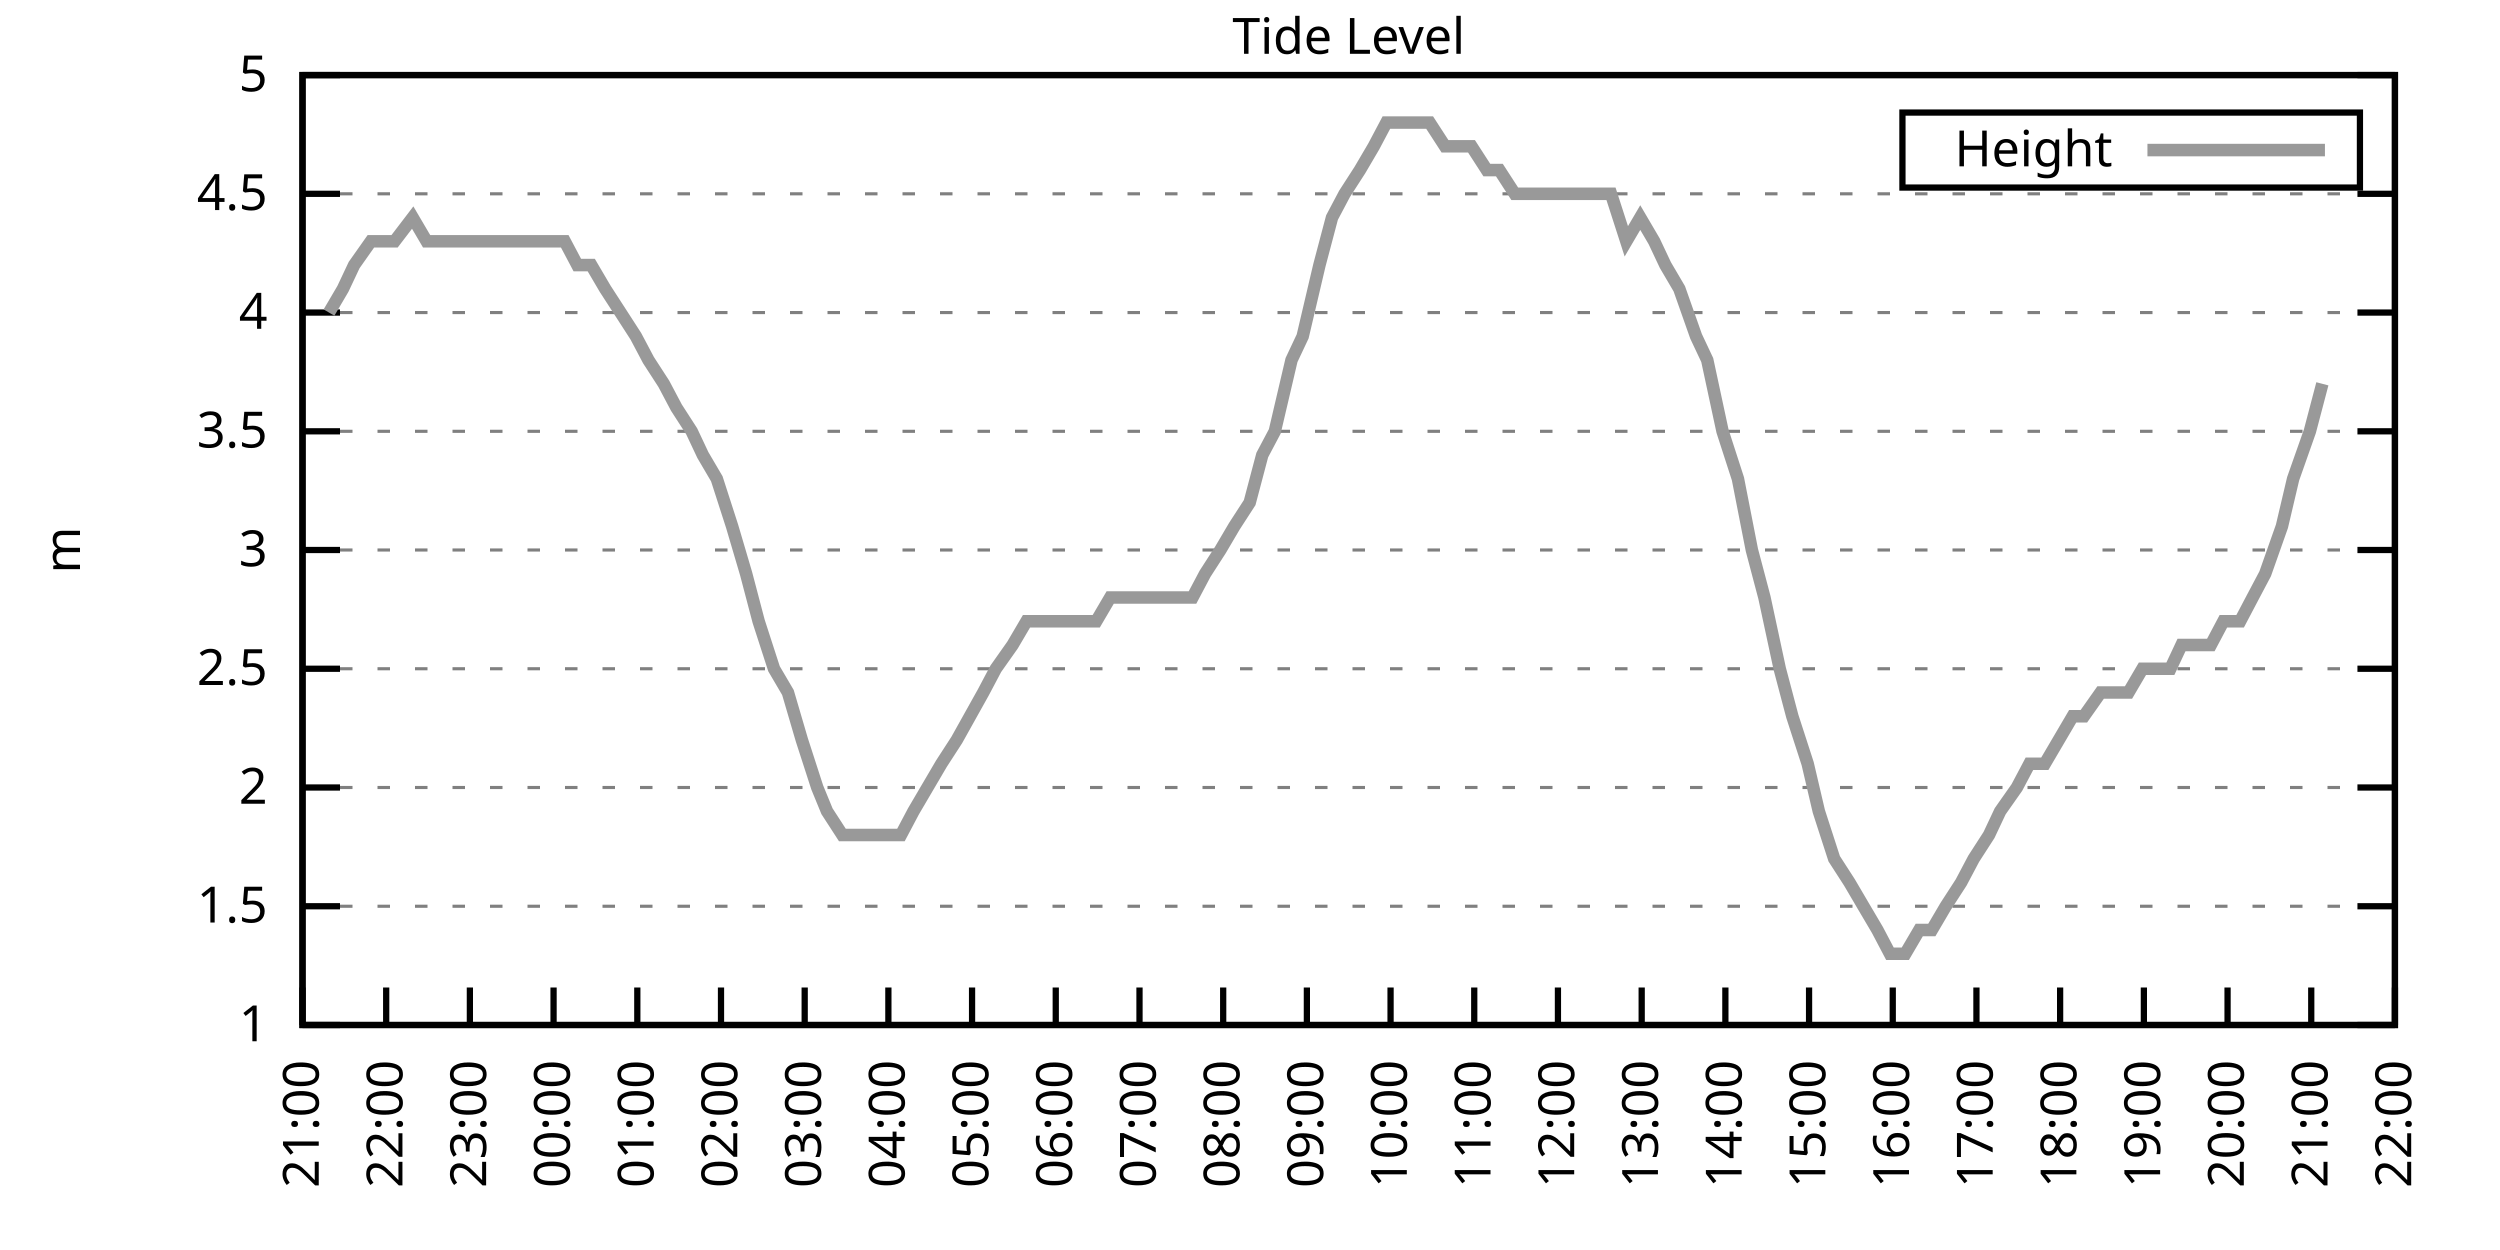
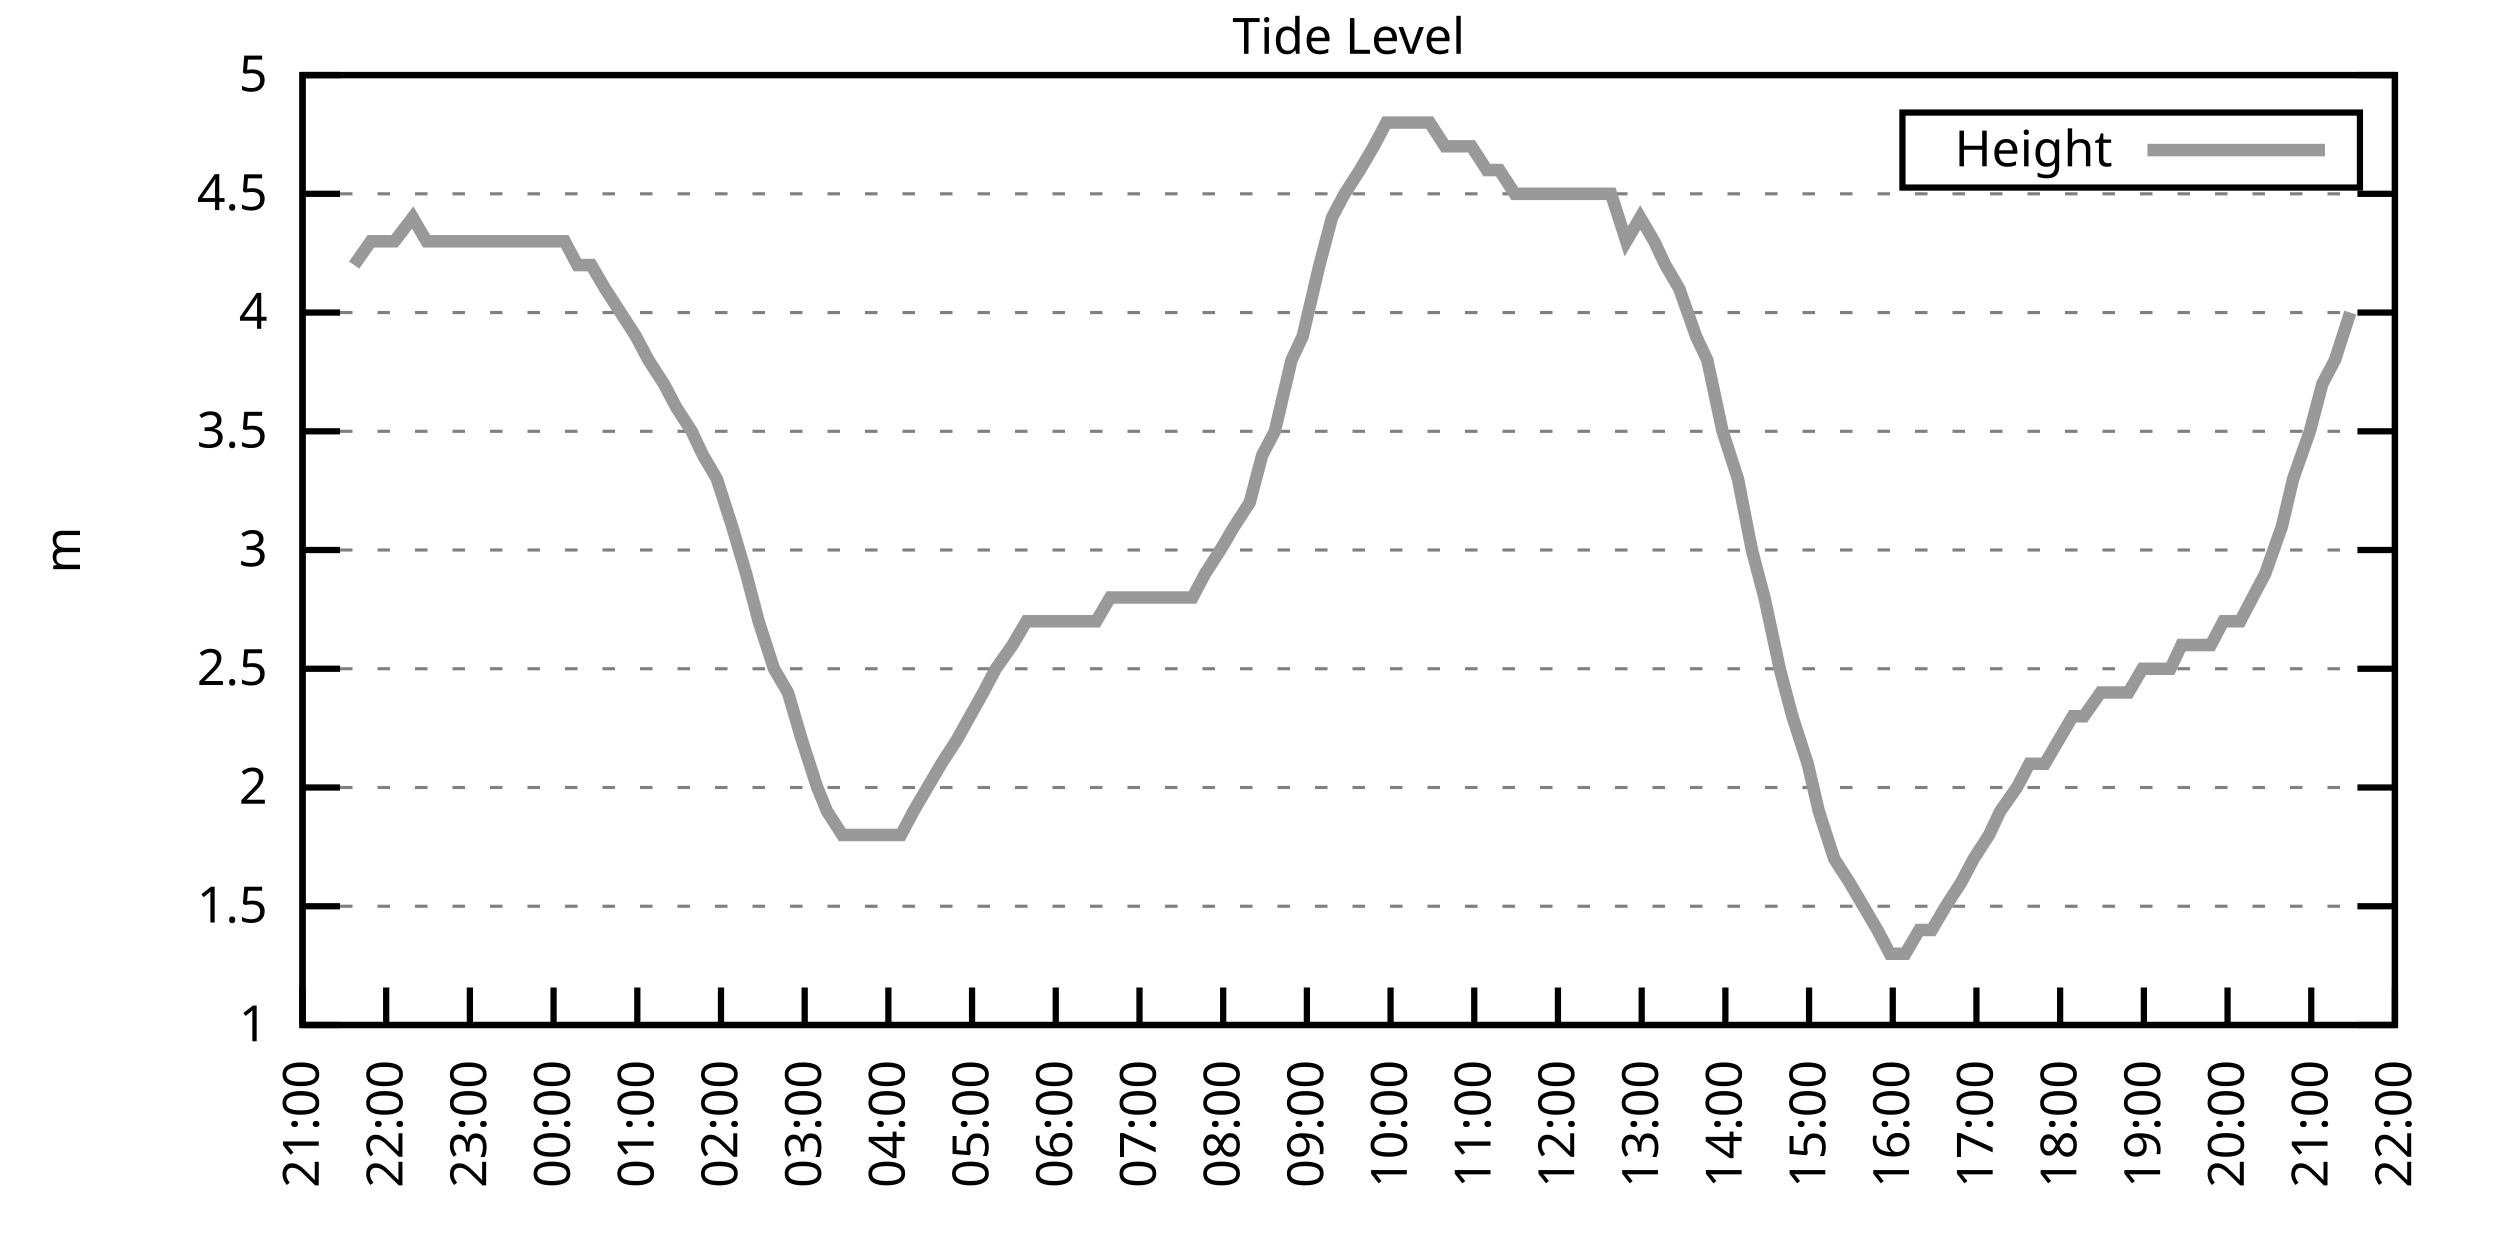
<svg xmlns="http://www.w3.org/2000/svg" xmlns:xlink="http://www.w3.org/1999/xlink" width="400" height="200" viewBox="0 0 400 200">
  <g id="gnuplot_canvas">
    <rect x="0" y="0" width="400" height="200" fill="none" />
    <defs>
      <circle id="gpDot" r="0.5" stroke-width="0.5" stroke="currentColor" />
      <path id="gpPt0" stroke-width="0.333" stroke="currentColor" d="M-1,0 h2 M0,-1 v2" />
      <path id="gpPt1" stroke-width="0.333" stroke="currentColor" d="M-1,-1 L1,1 M1,-1 L-1,1" />
      <path id="gpPt2" stroke-width="0.333" stroke="currentColor" d="M-1,0 L1,0 M0,-1 L0,1 M-1,-1 L1,1 M-1,1 L1,-1" />
      <rect id="gpPt3" stroke-width="0.333" stroke="currentColor" x="-1" y="-1" width="2" height="2" />
      <rect id="gpPt4" stroke-width="0.333" stroke="currentColor" fill="currentColor" x="-1" y="-1" width="2" height="2" />
      <circle id="gpPt5" stroke-width="0.333" stroke="currentColor" cx="0" cy="0" r="1" />
      <use xlink:href="#gpPt5" id="gpPt6" fill="currentColor" stroke="none" />
      <path id="gpPt7" stroke-width="0.333" stroke="currentColor" d="M0,-1.33 L-1.33,0.67 L1.33,0.67 z" />
      <use xlink:href="#gpPt7" id="gpPt8" fill="currentColor" stroke="none" />
      <use xlink:href="#gpPt7" id="gpPt9" stroke="currentColor" transform="rotate(180)" />
      <use xlink:href="#gpPt9" id="gpPt10" fill="currentColor" stroke="none" />
      <use xlink:href="#gpPt3" id="gpPt11" stroke="currentColor" transform="rotate(45)" />
      <use xlink:href="#gpPt11" id="gpPt12" fill="currentColor" stroke="none" />
      <path id="gpPt13" stroke-width="0.333" stroke="currentColor" d="M0,1.330 L1.265,0.411 L0.782,-1.067 L-0.782,-1.076 L-1.265,0.411 z" />
      <use xlink:href="#gpPt13" id="gpPt14" fill="currentColor" stroke="none" />
      <filter id="textbox" filterUnits="objectBoundingBox" x="0" y="0" height="1" width="1">
        <feFlood flood-color="white" flood-opacity="1" result="bgnd" />
        <feComposite in="SourceGraphic" in2="bgnd" operator="atop" />
      </filter>
      <filter id="greybox" filterUnits="objectBoundingBox" x="0" y="0" height="1" width="1">
        <feFlood flood-color="lightgrey" flood-opacity="1" result="grey" />
        <feComposite in="SourceGraphic" in2="grey" operator="atop" />
      </filter>
    </defs>
    <g fill="none" color="white" stroke="currentColor" stroke-width="1.00" stroke-linecap="butt" stroke-linejoin="miter">
</g>
    <g fill="none" color="black" stroke="currentColor" stroke-width="1.00" stroke-linecap="butt" stroke-linejoin="miter">
      <g stroke="none" shape-rendering="crispEdges">
        <polygon fill="rgb(255, 255, 255)" points="48.40,164.00 383.18,164.00 383.18,12.02 48.40,12.02 " />
      </g>
    </g>
    <g fill="none" color="black" stroke="currentColor" stroke-width="1.00" stroke-linecap="butt" stroke-linejoin="miter">
</g>
    <g fill="none" color="black" stroke="black" stroke-width="0.50" stroke-linecap="butt" stroke-linejoin="miter">
</g>
    <g fill="none" color="gray" stroke="currentColor" stroke-width="0.50" stroke-linecap="butt" stroke-linejoin="miter">
      <path stroke="gray" stroke-dasharray="2,4" class="gridline" d="M48.40,164.00 L383.19,164.00  " />
    </g>
    <g fill="none" color="gray" stroke="gray" stroke-width="1.00" stroke-linecap="butt" stroke-linejoin="miter">
</g>
    <g fill="none" color="black" stroke="currentColor" stroke-width="1.00" stroke-linecap="butt" stroke-linejoin="miter">
      <path stroke="black" d="M48.40,164.00 L54.40,164.00 M383.19,164.00 L377.19,164.00  " />
      <g transform="translate(42.80,166.60)" stroke="none" fill="black" font-family="Sans" font-size="8.00" text-anchor="end">
        <text>
          <tspan font-family="Sans"> 1</tspan>
        </text>
      </g>
    </g>
    <g fill="none" color="black" stroke="currentColor" stroke-width="1.00" stroke-linecap="butt" stroke-linejoin="miter">
</g>
    <g fill="none" color="black" stroke="black" stroke-width="0.50" stroke-linecap="butt" stroke-linejoin="miter">
</g>
    <g fill="none" color="gray" stroke="currentColor" stroke-width="0.50" stroke-linecap="butt" stroke-linejoin="miter">
      <path stroke="gray" stroke-dasharray="2,4" class="gridline" d="M48.40,145.00 L383.19,145.00  " />
    </g>
    <g fill="none" color="gray" stroke="gray" stroke-width="1.00" stroke-linecap="butt" stroke-linejoin="miter">
</g>
    <g fill="none" color="black" stroke="currentColor" stroke-width="1.00" stroke-linecap="butt" stroke-linejoin="miter">
      <path stroke="black" d="M48.40,145.00 L54.40,145.00 M383.19,145.00 L377.19,145.00  " />
      <g transform="translate(42.80,147.60)" stroke="none" fill="black" font-family="Sans" font-size="8.00" text-anchor="end">
        <text>
          <tspan font-family="Sans"> 1.5</tspan>
        </text>
      </g>
    </g>
    <g fill="none" color="black" stroke="currentColor" stroke-width="1.00" stroke-linecap="butt" stroke-linejoin="miter">
</g>
    <g fill="none" color="black" stroke="black" stroke-width="0.50" stroke-linecap="butt" stroke-linejoin="miter">
</g>
    <g fill="none" color="gray" stroke="currentColor" stroke-width="0.50" stroke-linecap="butt" stroke-linejoin="miter">
      <path stroke="gray" stroke-dasharray="2,4" class="gridline" d="M48.40,126.00 L383.19,126.00  " />
    </g>
    <g fill="none" color="gray" stroke="gray" stroke-width="1.00" stroke-linecap="butt" stroke-linejoin="miter">
</g>
    <g fill="none" color="black" stroke="currentColor" stroke-width="1.00" stroke-linecap="butt" stroke-linejoin="miter">
      <path stroke="black" d="M48.40,126.00 L54.40,126.00 M383.19,126.00 L377.19,126.00  " />
      <g transform="translate(42.80,128.60)" stroke="none" fill="black" font-family="Sans" font-size="8.00" text-anchor="end">
        <text>
          <tspan font-family="Sans"> 2</tspan>
        </text>
      </g>
    </g>
    <g fill="none" color="black" stroke="currentColor" stroke-width="1.00" stroke-linecap="butt" stroke-linejoin="miter">
</g>
    <g fill="none" color="black" stroke="black" stroke-width="0.50" stroke-linecap="butt" stroke-linejoin="miter">
</g>
    <g fill="none" color="gray" stroke="currentColor" stroke-width="0.50" stroke-linecap="butt" stroke-linejoin="miter">
      <path stroke="gray" stroke-dasharray="2,4" class="gridline" d="M48.40,107.00 L383.19,107.00  " />
    </g>
    <g fill="none" color="gray" stroke="gray" stroke-width="1.00" stroke-linecap="butt" stroke-linejoin="miter">
</g>
    <g fill="none" color="black" stroke="currentColor" stroke-width="1.00" stroke-linecap="butt" stroke-linejoin="miter">
      <path stroke="black" d="M48.40,107.00 L54.40,107.00 M383.19,107.00 L377.19,107.00  " />
      <g transform="translate(42.80,109.60)" stroke="none" fill="black" font-family="Sans" font-size="8.00" text-anchor="end">
        <text>
          <tspan font-family="Sans"> 2.5</tspan>
        </text>
      </g>
    </g>
    <g fill="none" color="black" stroke="currentColor" stroke-width="1.00" stroke-linecap="butt" stroke-linejoin="miter">
</g>
    <g fill="none" color="black" stroke="black" stroke-width="0.50" stroke-linecap="butt" stroke-linejoin="miter">
</g>
    <g fill="none" color="gray" stroke="currentColor" stroke-width="0.50" stroke-linecap="butt" stroke-linejoin="miter">
      <path stroke="gray" stroke-dasharray="2,4" class="gridline" d="M48.40,88.00 L383.19,88.00  " />
    </g>
    <g fill="none" color="gray" stroke="gray" stroke-width="1.00" stroke-linecap="butt" stroke-linejoin="miter">
</g>
    <g fill="none" color="black" stroke="currentColor" stroke-width="1.00" stroke-linecap="butt" stroke-linejoin="miter">
      <path stroke="black" d="M48.40,88.00 L54.40,88.00 M383.19,88.00 L377.19,88.00  " />
      <g transform="translate(42.80,90.60)" stroke="none" fill="black" font-family="Sans" font-size="8.00" text-anchor="end">
        <text>
          <tspan font-family="Sans"> 3</tspan>
        </text>
      </g>
    </g>
    <g fill="none" color="black" stroke="currentColor" stroke-width="1.00" stroke-linecap="butt" stroke-linejoin="miter">
</g>
    <g fill="none" color="black" stroke="black" stroke-width="0.50" stroke-linecap="butt" stroke-linejoin="miter">
</g>
    <g fill="none" color="gray" stroke="currentColor" stroke-width="0.50" stroke-linecap="butt" stroke-linejoin="miter">
      <path stroke="gray" stroke-dasharray="2,4" class="gridline" d="M48.40,69.01 L383.19,69.01  " />
    </g>
    <g fill="none" color="gray" stroke="gray" stroke-width="1.00" stroke-linecap="butt" stroke-linejoin="miter">
</g>
    <g fill="none" color="black" stroke="currentColor" stroke-width="1.00" stroke-linecap="butt" stroke-linejoin="miter">
      <path stroke="black" d="M48.40,69.01 L54.40,69.01 M383.19,69.01 L377.19,69.01  " />
      <g transform="translate(42.80,71.61)" stroke="none" fill="black" font-family="Sans" font-size="8.00" text-anchor="end">
        <text>
          <tspan font-family="Sans"> 3.5</tspan>
        </text>
      </g>
    </g>
    <g fill="none" color="black" stroke="currentColor" stroke-width="1.00" stroke-linecap="butt" stroke-linejoin="miter">
</g>
    <g fill="none" color="black" stroke="black" stroke-width="0.50" stroke-linecap="butt" stroke-linejoin="miter">
</g>
    <g fill="none" color="gray" stroke="currentColor" stroke-width="0.50" stroke-linecap="butt" stroke-linejoin="miter">
      <path stroke="gray" stroke-dasharray="2,4" class="gridline" d="M48.40,50.01 L383.19,50.01  " />
    </g>
    <g fill="none" color="gray" stroke="gray" stroke-width="1.00" stroke-linecap="butt" stroke-linejoin="miter">
</g>
    <g fill="none" color="black" stroke="currentColor" stroke-width="1.00" stroke-linecap="butt" stroke-linejoin="miter">
      <path stroke="black" d="M48.40,50.01 L54.40,50.01 M383.19,50.01 L377.19,50.01  " />
      <g transform="translate(42.80,52.61)" stroke="none" fill="black" font-family="Sans" font-size="8.00" text-anchor="end">
        <text>
          <tspan font-family="Sans"> 4</tspan>
        </text>
      </g>
    </g>
    <g fill="none" color="black" stroke="currentColor" stroke-width="1.00" stroke-linecap="butt" stroke-linejoin="miter">
</g>
    <g fill="none" color="black" stroke="black" stroke-width="0.50" stroke-linecap="butt" stroke-linejoin="miter">
</g>
    <g fill="none" color="gray" stroke="currentColor" stroke-width="0.50" stroke-linecap="butt" stroke-linejoin="miter">
      <path stroke="gray" stroke-dasharray="2,4" class="gridline" d="M48.40,31.01 L383.19,31.01  " />
    </g>
    <g fill="none" color="gray" stroke="gray" stroke-width="1.00" stroke-linecap="butt" stroke-linejoin="miter">
</g>
    <g fill="none" color="black" stroke="currentColor" stroke-width="1.00" stroke-linecap="butt" stroke-linejoin="miter">
      <path stroke="black" d="M48.40,31.01 L54.40,31.01 M383.19,31.01 L377.19,31.01  " />
      <g transform="translate(42.80,33.61)" stroke="none" fill="black" font-family="Sans" font-size="8.00" text-anchor="end">
        <text>
          <tspan font-family="Sans"> 4.5</tspan>
        </text>
      </g>
    </g>
    <g fill="none" color="black" stroke="currentColor" stroke-width="1.00" stroke-linecap="butt" stroke-linejoin="miter">
</g>
    <g fill="none" color="black" stroke="black" stroke-width="0.50" stroke-linecap="butt" stroke-linejoin="miter">
</g>
    <g fill="none" color="gray" stroke="currentColor" stroke-width="0.50" stroke-linecap="butt" stroke-linejoin="miter">
      <path stroke="gray" stroke-dasharray="2,4" class="gridline" d="M48.40,12.01 L383.19,12.01  " />
    </g>
    <g fill="none" color="gray" stroke="gray" stroke-width="1.00" stroke-linecap="butt" stroke-linejoin="miter">
</g>
    <g fill="none" color="black" stroke="currentColor" stroke-width="1.00" stroke-linecap="butt" stroke-linejoin="miter">
      <path stroke="black" d="M48.40,12.01 L54.40,12.01 M383.19,12.01 L377.19,12.01  " />
      <g transform="translate(42.80,14.61)" stroke="none" fill="black" font-family="Sans" font-size="8.00" text-anchor="end">
        <text>
          <tspan font-family="Sans"> 5</tspan>
        </text>
      </g>
    </g>
    <g fill="none" color="black" stroke="currentColor" stroke-width="1.00" stroke-linecap="butt" stroke-linejoin="miter">
      <path stroke="black" d="M48.40,164.00 L48.40,158.00  " />
      <g transform="translate(51.00,169.60) rotate(270.00)" stroke="none" fill="black" font-family="Sans" font-size="8.00" text-anchor="end">
        <text>
          <tspan font-family="Sans">21:00</tspan>
        </text>
      </g>
    </g>
    <g fill="none" color="black" stroke="currentColor" stroke-width="1.00" stroke-linecap="butt" stroke-linejoin="miter">
      <path stroke="black" d="M61.79,164.00 L61.79,158.00  " />
      <g transform="translate(64.39,169.60) rotate(270.00)" stroke="none" fill="black" font-family="Sans" font-size="8.00" text-anchor="end">
        <text>
          <tspan font-family="Sans">22:00</tspan>
        </text>
      </g>
    </g>
    <g fill="none" color="black" stroke="currentColor" stroke-width="1.00" stroke-linecap="butt" stroke-linejoin="miter">
      <path stroke="black" d="M75.18,164.00 L75.18,158.00  " />
      <g transform="translate(77.78,169.60) rotate(270.00)" stroke="none" fill="black" font-family="Sans" font-size="8.00" text-anchor="end">
        <text>
          <tspan font-family="Sans">23:00</tspan>
        </text>
      </g>
    </g>
    <g fill="none" color="black" stroke="currentColor" stroke-width="1.00" stroke-linecap="butt" stroke-linejoin="miter">
      <path stroke="black" d="M88.57,164.00 L88.57,158.00  " />
      <g transform="translate(91.17,169.60) rotate(270.00)" stroke="none" fill="black" font-family="Sans" font-size="8.00" text-anchor="end">
        <text>
          <tspan font-family="Sans">00:00</tspan>
        </text>
      </g>
    </g>
    <g fill="none" color="black" stroke="currentColor" stroke-width="1.00" stroke-linecap="butt" stroke-linejoin="miter">
      <path stroke="black" d="M101.97,164.00 L101.97,158.00  " />
      <g transform="translate(104.57,169.60) rotate(270.00)" stroke="none" fill="black" font-family="Sans" font-size="8.00" text-anchor="end">
        <text>
          <tspan font-family="Sans">01:00</tspan>
        </text>
      </g>
    </g>
    <g fill="none" color="black" stroke="currentColor" stroke-width="1.00" stroke-linecap="butt" stroke-linejoin="miter">
      <path stroke="black" d="M115.36,164.00 L115.36,158.00  " />
      <g transform="translate(117.96,169.60) rotate(270.00)" stroke="none" fill="black" font-family="Sans" font-size="8.00" text-anchor="end">
        <text>
          <tspan font-family="Sans">02:00</tspan>
        </text>
      </g>
    </g>
    <g fill="none" color="black" stroke="currentColor" stroke-width="1.00" stroke-linecap="butt" stroke-linejoin="miter">
      <path stroke="black" d="M128.75,164.00 L128.75,158.00  " />
      <g transform="translate(131.35,169.60) rotate(270.00)" stroke="none" fill="black" font-family="Sans" font-size="8.00" text-anchor="end">
        <text>
          <tspan font-family="Sans">03:00</tspan>
        </text>
      </g>
    </g>
    <g fill="none" color="black" stroke="currentColor" stroke-width="1.00" stroke-linecap="butt" stroke-linejoin="miter">
      <path stroke="black" d="M142.14,164.00 L142.14,158.00  " />
      <g transform="translate(144.74,169.60) rotate(270.00)" stroke="none" fill="black" font-family="Sans" font-size="8.00" text-anchor="end">
        <text>
          <tspan font-family="Sans">04:00</tspan>
        </text>
      </g>
    </g>
    <g fill="none" color="black" stroke="currentColor" stroke-width="1.00" stroke-linecap="butt" stroke-linejoin="miter">
      <path stroke="black" d="M155.53,164.00 L155.53,158.00  " />
      <g transform="translate(158.13,169.60) rotate(270.00)" stroke="none" fill="black" font-family="Sans" font-size="8.00" text-anchor="end">
        <text>
          <tspan font-family="Sans">05:00</tspan>
        </text>
      </g>
    </g>
    <g fill="none" color="black" stroke="currentColor" stroke-width="1.00" stroke-linecap="butt" stroke-linejoin="miter">
      <path stroke="black" d="M168.92,164.00 L168.92,158.00  " />
      <g transform="translate(171.52,169.60) rotate(270.00)" stroke="none" fill="black" font-family="Sans" font-size="8.00" text-anchor="end">
        <text>
          <tspan font-family="Sans">06:00</tspan>
        </text>
      </g>
    </g>
    <g fill="none" color="black" stroke="currentColor" stroke-width="1.00" stroke-linecap="butt" stroke-linejoin="miter">
      <path stroke="black" d="M182.32,164.00 L182.32,158.00  " />
      <g transform="translate(184.92,169.60) rotate(270.00)" stroke="none" fill="black" font-family="Sans" font-size="8.00" text-anchor="end">
        <text>
          <tspan font-family="Sans">07:00</tspan>
        </text>
      </g>
    </g>
    <g fill="none" color="black" stroke="currentColor" stroke-width="1.00" stroke-linecap="butt" stroke-linejoin="miter">
      <path stroke="black" d="M195.71,164.00 L195.71,158.00  " />
      <g transform="translate(198.31,169.60) rotate(270.00)" stroke="none" fill="black" font-family="Sans" font-size="8.00" text-anchor="end">
        <text>
          <tspan font-family="Sans">08:00</tspan>
        </text>
      </g>
    </g>
    <g fill="none" color="black" stroke="currentColor" stroke-width="1.00" stroke-linecap="butt" stroke-linejoin="miter">
      <path stroke="black" d="M209.10,164.00 L209.10,158.00  " />
      <g transform="translate(211.70,169.60) rotate(270.00)" stroke="none" fill="black" font-family="Sans" font-size="8.00" text-anchor="end">
        <text>
          <tspan font-family="Sans">09:00</tspan>
        </text>
      </g>
    </g>
    <g fill="none" color="black" stroke="currentColor" stroke-width="1.00" stroke-linecap="butt" stroke-linejoin="miter">
      <path stroke="black" d="M222.49,164.00 L222.49,158.00  " />
      <g transform="translate(225.09,169.60) rotate(270.00)" stroke="none" fill="black" font-family="Sans" font-size="8.00" text-anchor="end">
        <text>
          <tspan font-family="Sans">10:00</tspan>
        </text>
      </g>
    </g>
    <g fill="none" color="black" stroke="currentColor" stroke-width="1.00" stroke-linecap="butt" stroke-linejoin="miter">
      <path stroke="black" d="M235.88,164.00 L235.88,158.00  " />
      <g transform="translate(238.48,169.60) rotate(270.00)" stroke="none" fill="black" font-family="Sans" font-size="8.00" text-anchor="end">
        <text>
          <tspan font-family="Sans">11:00</tspan>
        </text>
      </g>
    </g>
    <g fill="none" color="black" stroke="currentColor" stroke-width="1.00" stroke-linecap="butt" stroke-linejoin="miter">
      <path stroke="black" d="M249.27,164.00 L249.27,158.00  " />
      <g transform="translate(251.87,169.60) rotate(270.00)" stroke="none" fill="black" font-family="Sans" font-size="8.00" text-anchor="end">
        <text>
          <tspan font-family="Sans">12:00</tspan>
        </text>
      </g>
    </g>
    <g fill="none" color="black" stroke="currentColor" stroke-width="1.00" stroke-linecap="butt" stroke-linejoin="miter">
      <path stroke="black" d="M262.67,164.00 L262.67,158.00  " />
      <g transform="translate(265.27,169.60) rotate(270.00)" stroke="none" fill="black" font-family="Sans" font-size="8.00" text-anchor="end">
        <text>
          <tspan font-family="Sans">13:00</tspan>
        </text>
      </g>
    </g>
    <g fill="none" color="black" stroke="currentColor" stroke-width="1.00" stroke-linecap="butt" stroke-linejoin="miter">
      <path stroke="black" d="M276.06,164.00 L276.06,158.00  " />
      <g transform="translate(278.66,169.60) rotate(270.00)" stroke="none" fill="black" font-family="Sans" font-size="8.00" text-anchor="end">
        <text>
          <tspan font-family="Sans">14:00</tspan>
        </text>
      </g>
    </g>
    <g fill="none" color="black" stroke="currentColor" stroke-width="1.00" stroke-linecap="butt" stroke-linejoin="miter">
      <path stroke="black" d="M289.45,164.00 L289.45,158.00  " />
      <g transform="translate(292.05,169.60) rotate(270.00)" stroke="none" fill="black" font-family="Sans" font-size="8.00" text-anchor="end">
        <text>
          <tspan font-family="Sans">15:00</tspan>
        </text>
      </g>
    </g>
    <g fill="none" color="black" stroke="currentColor" stroke-width="1.00" stroke-linecap="butt" stroke-linejoin="miter">
      <path stroke="black" d="M302.84,164.00 L302.84,158.00  " />
      <g transform="translate(305.44,169.60) rotate(270.00)" stroke="none" fill="black" font-family="Sans" font-size="8.00" text-anchor="end">
        <text>
          <tspan font-family="Sans">16:00</tspan>
        </text>
      </g>
    </g>
    <g fill="none" color="black" stroke="currentColor" stroke-width="1.00" stroke-linecap="butt" stroke-linejoin="miter">
      <path stroke="black" d="M316.23,164.00 L316.23,158.00  " />
      <g transform="translate(318.83,169.60) rotate(270.00)" stroke="none" fill="black" font-family="Sans" font-size="8.00" text-anchor="end">
        <text>
          <tspan font-family="Sans">17:00</tspan>
        </text>
      </g>
    </g>
    <g fill="none" color="black" stroke="currentColor" stroke-width="1.00" stroke-linecap="butt" stroke-linejoin="miter">
      <path stroke="black" d="M329.62,164.00 L329.62,158.00  " />
      <g transform="translate(332.22,169.60) rotate(270.00)" stroke="none" fill="black" font-family="Sans" font-size="8.00" text-anchor="end">
        <text>
          <tspan font-family="Sans">18:00</tspan>
        </text>
      </g>
    </g>
    <g fill="none" color="black" stroke="currentColor" stroke-width="1.00" stroke-linecap="butt" stroke-linejoin="miter">
      <path stroke="black" d="M343.02,164.00 L343.02,158.00  " />
      <g transform="translate(345.62,169.60) rotate(270.00)" stroke="none" fill="black" font-family="Sans" font-size="8.00" text-anchor="end">
        <text>
          <tspan font-family="Sans">19:00</tspan>
        </text>
      </g>
    </g>
    <g fill="none" color="black" stroke="currentColor" stroke-width="1.00" stroke-linecap="butt" stroke-linejoin="miter">
      <path stroke="black" d="M356.41,164.00 L356.41,158.00  " />
      <g transform="translate(359.01,169.60) rotate(270.00)" stroke="none" fill="black" font-family="Sans" font-size="8.00" text-anchor="end">
        <text>
          <tspan font-family="Sans">20:00</tspan>
        </text>
      </g>
    </g>
    <g fill="none" color="black" stroke="currentColor" stroke-width="1.00" stroke-linecap="butt" stroke-linejoin="miter">
      <path stroke="black" d="M369.80,164.00 L369.80,158.00  " />
      <g transform="translate(372.40,169.60) rotate(270.00)" stroke="none" fill="black" font-family="Sans" font-size="8.00" text-anchor="end">
        <text>
          <tspan font-family="Sans">21:00</tspan>
        </text>
      </g>
    </g>
    <g fill="none" color="black" stroke="currentColor" stroke-width="1.00" stroke-linecap="butt" stroke-linejoin="miter">
      <path stroke="black" d="M383.19,164.00 L383.19,158.00  " />
      <g transform="translate(385.79,169.60) rotate(270.00)" stroke="none" fill="black" font-family="Sans" font-size="8.00" text-anchor="end">
        <text>
          <tspan font-family="Sans">22:00</tspan>
        </text>
      </g>
    </g>
    <g fill="none" color="black" stroke="currentColor" stroke-width="1.00" stroke-linecap="butt" stroke-linejoin="miter">
</g>
    <g fill="none" color="black" stroke="currentColor" stroke-width="1.00" stroke-linecap="butt" stroke-linejoin="miter">
      <path stroke="black" d="M48.40,12.01 L48.40,164.00 L383.19,164.00 L383.19,12.01 L48.40,12.01 Z  " />
    </g>
    <g fill="none" color="black" stroke="currentColor" stroke-width="1.00" stroke-linecap="butt" stroke-linejoin="miter">
</g>
    <g fill="none" color="black" stroke="currentColor" stroke-width="1.00" stroke-linecap="butt" stroke-linejoin="miter">
      <path stroke="black" d="M304.39,30.01 L304.39,18.01 L377.59,18.01 L377.59,30.01 L304.39,30.01 Z  " />
    </g>
    <g id="Tide_level_plot_1">
      <g fill="none" color="white" stroke="black" stroke-width="2.00" stroke-linecap="butt" stroke-linejoin="miter">
</g>
      <g fill="none" color="black" stroke="currentColor" stroke-width="2.00" stroke-linecap="butt" stroke-linejoin="miter">
        <g transform="translate(337.99,26.61)" stroke="none" fill="black" font-family="Sans" font-size="8.00" text-anchor="end">
          <text>
            <tspan font-family="Sans">Height</tspan>
          </text>
        </g>
      </g>
      <g fill="none" color="black" stroke="currentColor" stroke-width="2.00" stroke-linecap="butt" stroke-linejoin="miter">
-         <path stroke="rgb(153, 153, 153)" d="M343.59,24.01 L371.99,24.01 M52.64,50.01 L54.87,46.21 L56.66,42.41 L59.34,38.61 L61.12,38.61 L63.13,38.61   L66.03,34.81 L68.26,38.61 L70.05,38.61 L72.73,38.61 L74.96,38.61 L77.19,38.61 L78.98,38.61 L81.43,38.61   L83.44,38.61 L86.12,38.61 L88.35,38.61 L90.36,38.61 L92.37,42.41 L94.60,42.41 L96.83,46.21 L99.29,50.01   L101.74,53.81 L103.75,57.61 L106.21,61.41 L108.22,65.21 L110.67,69.01 L112.46,72.81 L114.69,76.61 L117.14,84.21   L119.38,91.80 L121.38,99.40 L123.84,107.00 L126.07,110.80 L128.30,118.40 L130.76,126.00 L132.32,129.80 L134.78,133.60   L137.45,133.60 L139.69,133.60 L141.92,133.60 L144.15,133.60 L146.16,129.80 L148.39,126.00 L150.62,122.20 L153.08,118.40   L157.32,110.80 L159.33,107.00 L162.01,103.20 L164.24,99.40 L166.25,99.40 L168.70,99.40 L173.17,99.40 L175.40,99.40   L177.63,95.60 L179.86,95.60 L182.09,95.60 L183.88,95.60 L186.56,95.60 L188.79,95.60 L190.80,95.60 L192.81,91.80   L195.26,88.00 L197.49,84.21 L199.95,80.41 L201.96,72.81 L203.97,69.01 L206.64,57.61 L208.43,53.81 L211.11,42.41   L213.12,34.81 L215.13,31.01 L217.58,27.21 L219.81,23.41 L221.82,19.61 L224.28,19.61 L226.73,19.61 L228.74,19.61   L231.20,23.41 L233.43,23.41 L235.44,23.41 L237.89,27.21 L239.90,27.21 L242.36,31.01 L244.59,31.01 L246.82,31.01   L249.05,31.01 L251.28,31.01 L253.51,31.01 L255.30,31.01 L257.76,31.01 L260.21,38.61 L262.44,34.81 L264.67,38.61   L266.46,42.41 L268.69,46.21 L271.37,53.81 L273.16,57.61 L275.61,69.01 L278.07,76.61 L280.30,88.00 L282.31,95.60   L284.76,107.00 L286.77,114.60 L289.23,122.20 L291.01,129.80 L293.47,137.40 L295.92,141.20 L298.15,145.00 L300.39,148.80   L302.39,152.60 L304.85,152.60 L307.08,148.80 L309.09,148.80 L311.32,145.00 L313.78,141.20 L315.79,137.40 L318.24,133.60   L320.03,129.80 L322.70,126.00 L324.71,122.20 L327.17,122.20 L329.40,118.40 L331.63,114.60 L333.42,114.60 L336.10,110.80   L338.10,110.80 L340.56,110.80 L342.79,107.00 L345.02,107.00 L347.26,107.00 L349.04,103.20 L351.72,103.20 L353.73,103.20   L355.74,99.40 L358.42,99.40 L360.42,95.60 L362.43,91.80 L365.11,84.21 L366.90,76.61 L369.58,69.01 L371.58,61.41    " />
+         <path stroke="rgb(153, 153, 153)" d="M343.59,24.01 L371.99,24.01 M56.66,42.41 L59.34,38.61 L61.12,38.61 L63.13,38.61 L66.03,34.81 L68.26,38.61   L70.05,38.61 L72.73,38.61 L74.96,38.61 L77.19,38.61 L78.98,38.61 L81.43,38.61 L83.44,38.61 L86.12,38.61   L88.35,38.61 L90.36,38.61 L92.37,42.41 L94.60,42.41 L96.83,46.21 L99.29,50.01 L101.74,53.81 L103.75,57.61   L106.21,61.41 L108.22,65.21 L110.67,69.01 L112.46,72.81 L114.69,76.61 L117.14,84.21 L119.38,91.80 L121.38,99.40   L123.84,107.00 L126.07,110.80 L128.30,118.40 L130.76,126.00 L132.32,129.80 L134.78,133.60 L137.45,133.60 L139.69,133.60   L141.92,133.60 L144.15,133.60 L146.16,129.80 L148.39,126.00 L150.62,122.20 L153.08,118.40 L157.32,110.80 L159.33,107.00   L162.01,103.20 L164.24,99.40 L166.25,99.40 L168.70,99.40 L173.17,99.40 L175.40,99.40 L177.63,95.60 L179.86,95.60   L182.09,95.60 L183.88,95.60 L186.56,95.60 L188.79,95.60 L190.80,95.60 L192.81,91.80 L195.26,88.00 L197.49,84.21   L199.95,80.41 L201.96,72.81 L203.97,69.01 L206.64,57.61 L208.43,53.81 L211.11,42.41 L213.12,34.81 L215.13,31.01   L217.58,27.21 L219.81,23.41 L221.82,19.61 L224.28,19.61 L226.73,19.61 L228.74,19.61 L231.20,23.41 L233.43,23.41   L235.44,23.41 L237.89,27.21 L239.90,27.21 L242.36,31.01 L244.59,31.01 L246.82,31.01 L249.05,31.01 L251.28,31.01   L253.51,31.01 L255.30,31.01 L257.76,31.01 L260.21,38.61 L262.44,34.81 L264.67,38.61 L266.46,42.41 L268.69,46.21   L271.37,53.81 L273.16,57.61 L275.61,69.01 L278.07,76.61 L280.30,88.00 L282.31,95.60 L284.76,107.00 L286.77,114.60   L289.23,122.20 L291.01,129.80 L293.47,137.40 L295.92,141.20 L298.15,145.00 L300.39,148.80 L302.39,152.60 L304.85,152.60   L307.08,148.80 L309.09,148.80 L311.32,145.00 L313.78,141.20 L315.79,137.40 L318.24,133.60 L320.03,129.80 L322.70,126.00   L324.71,122.20 L327.17,122.20 L329.40,118.40 L331.63,114.60 L333.42,114.60 L336.10,110.80 L338.10,110.80 L340.56,110.80   L342.79,107.00 L345.02,107.00 L347.26,107.00 L349.04,103.20 L351.72,103.20 L353.73,103.20 L355.74,99.40 L358.42,99.40   L360.42,95.60 L362.43,91.80 L365.11,84.21 L366.90,76.61 L369.58,69.01 L371.58,61.41 L373.59,57.61 L376.05,50.01    " />
      </g>
    </g>
    <g fill="none" color="black" stroke="currentColor" stroke-width="2.00" stroke-linecap="butt" stroke-linejoin="miter">
</g>
    <g fill="none" color="black" stroke="black" stroke-width="1.00" stroke-linecap="butt" stroke-linejoin="miter">
</g>
    <g fill="none" color="black" stroke="currentColor" stroke-width="1.00" stroke-linecap="butt" stroke-linejoin="miter">
      <path stroke="black" d="M48.40,12.01 L48.40,164.00 L383.19,164.00 L383.19,12.01 L48.40,12.01 Z  " />
      <g transform="translate(12.80,88.01) rotate(270.00)" stroke="none" fill="black" font-family="Sans" font-size="8.00" text-anchor="middle">
        <text>
          <tspan font-family="Sans">m</tspan>
        </text>
      </g>
    </g>
    <g fill="none" color="black" stroke="currentColor" stroke-width="1.00" stroke-linecap="butt" stroke-linejoin="miter">
</g>
    <g fill="none" color="black" stroke="currentColor" stroke-width="1.00" stroke-linecap="butt" stroke-linejoin="miter">
      <g transform="translate(215.79,8.61)" stroke="none" fill="black" font-family="Sans" font-size="8.00" text-anchor="middle">
        <text>
          <tspan font-family="Sans">Tide Level</tspan>
        </text>
      </g>
    </g>
    <g fill="none" color="black" stroke="currentColor" stroke-width="1.00" stroke-linecap="butt" stroke-linejoin="miter">
</g>
  </g>
</svg>
